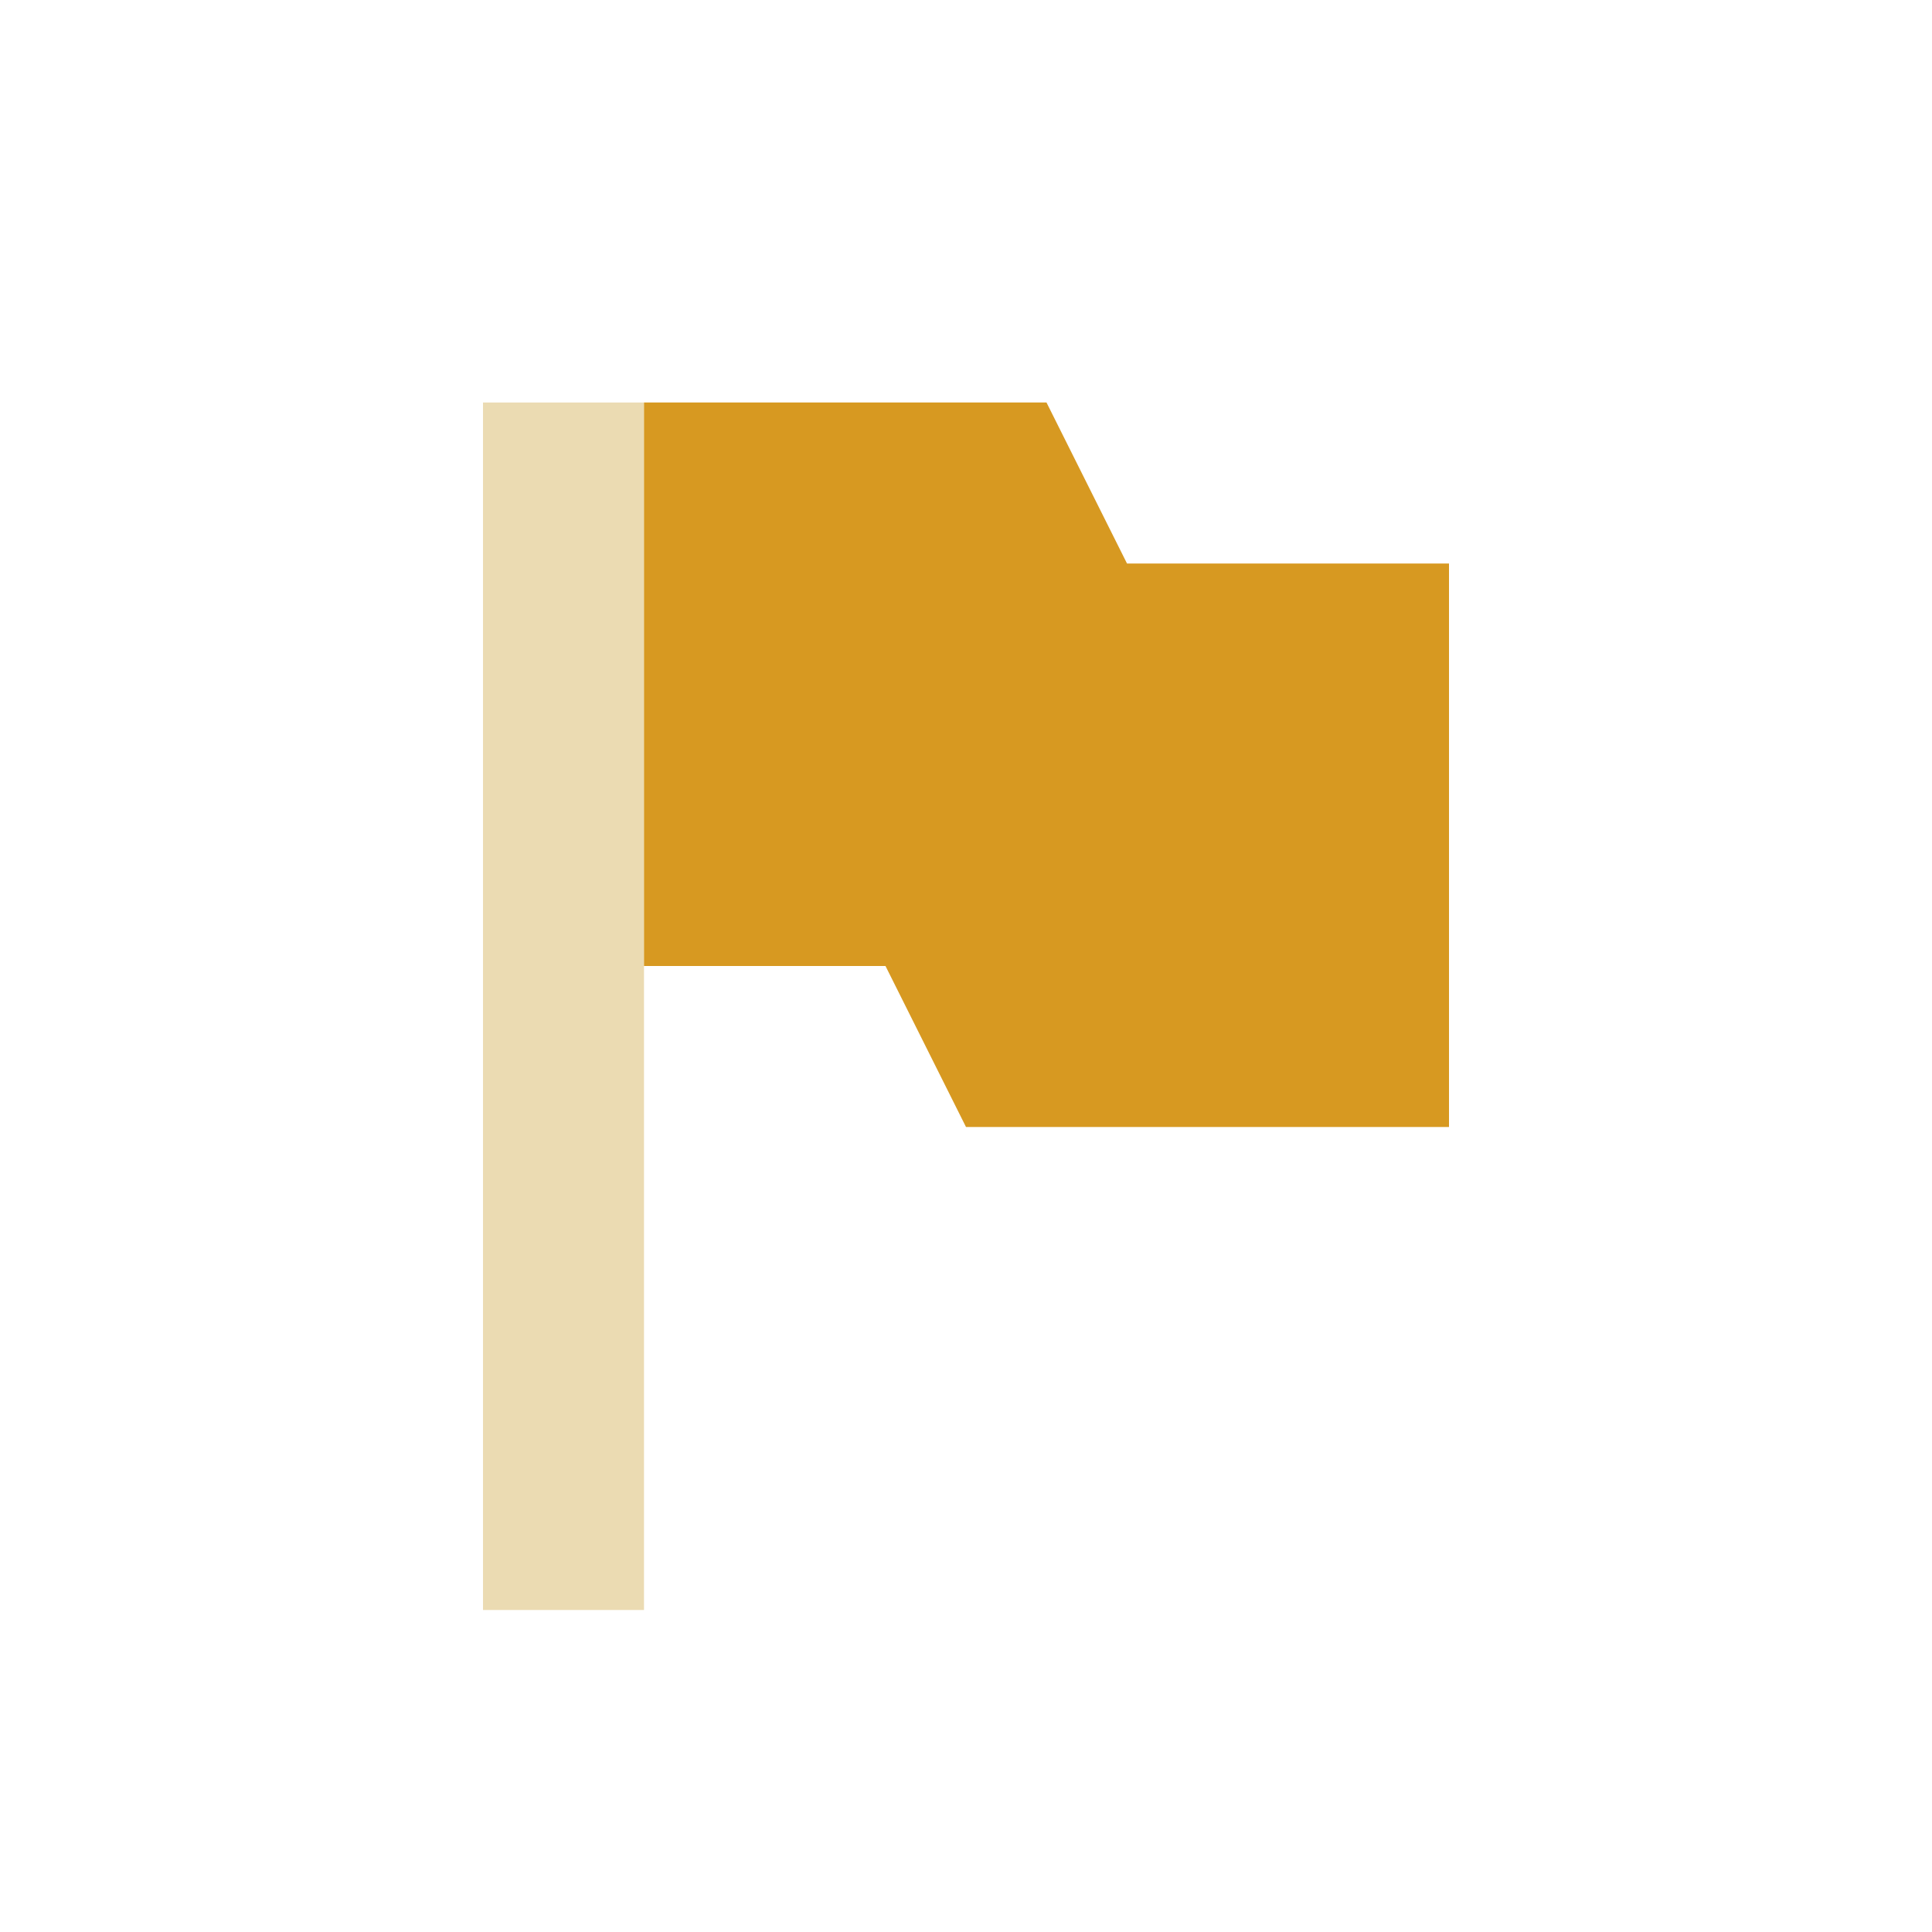
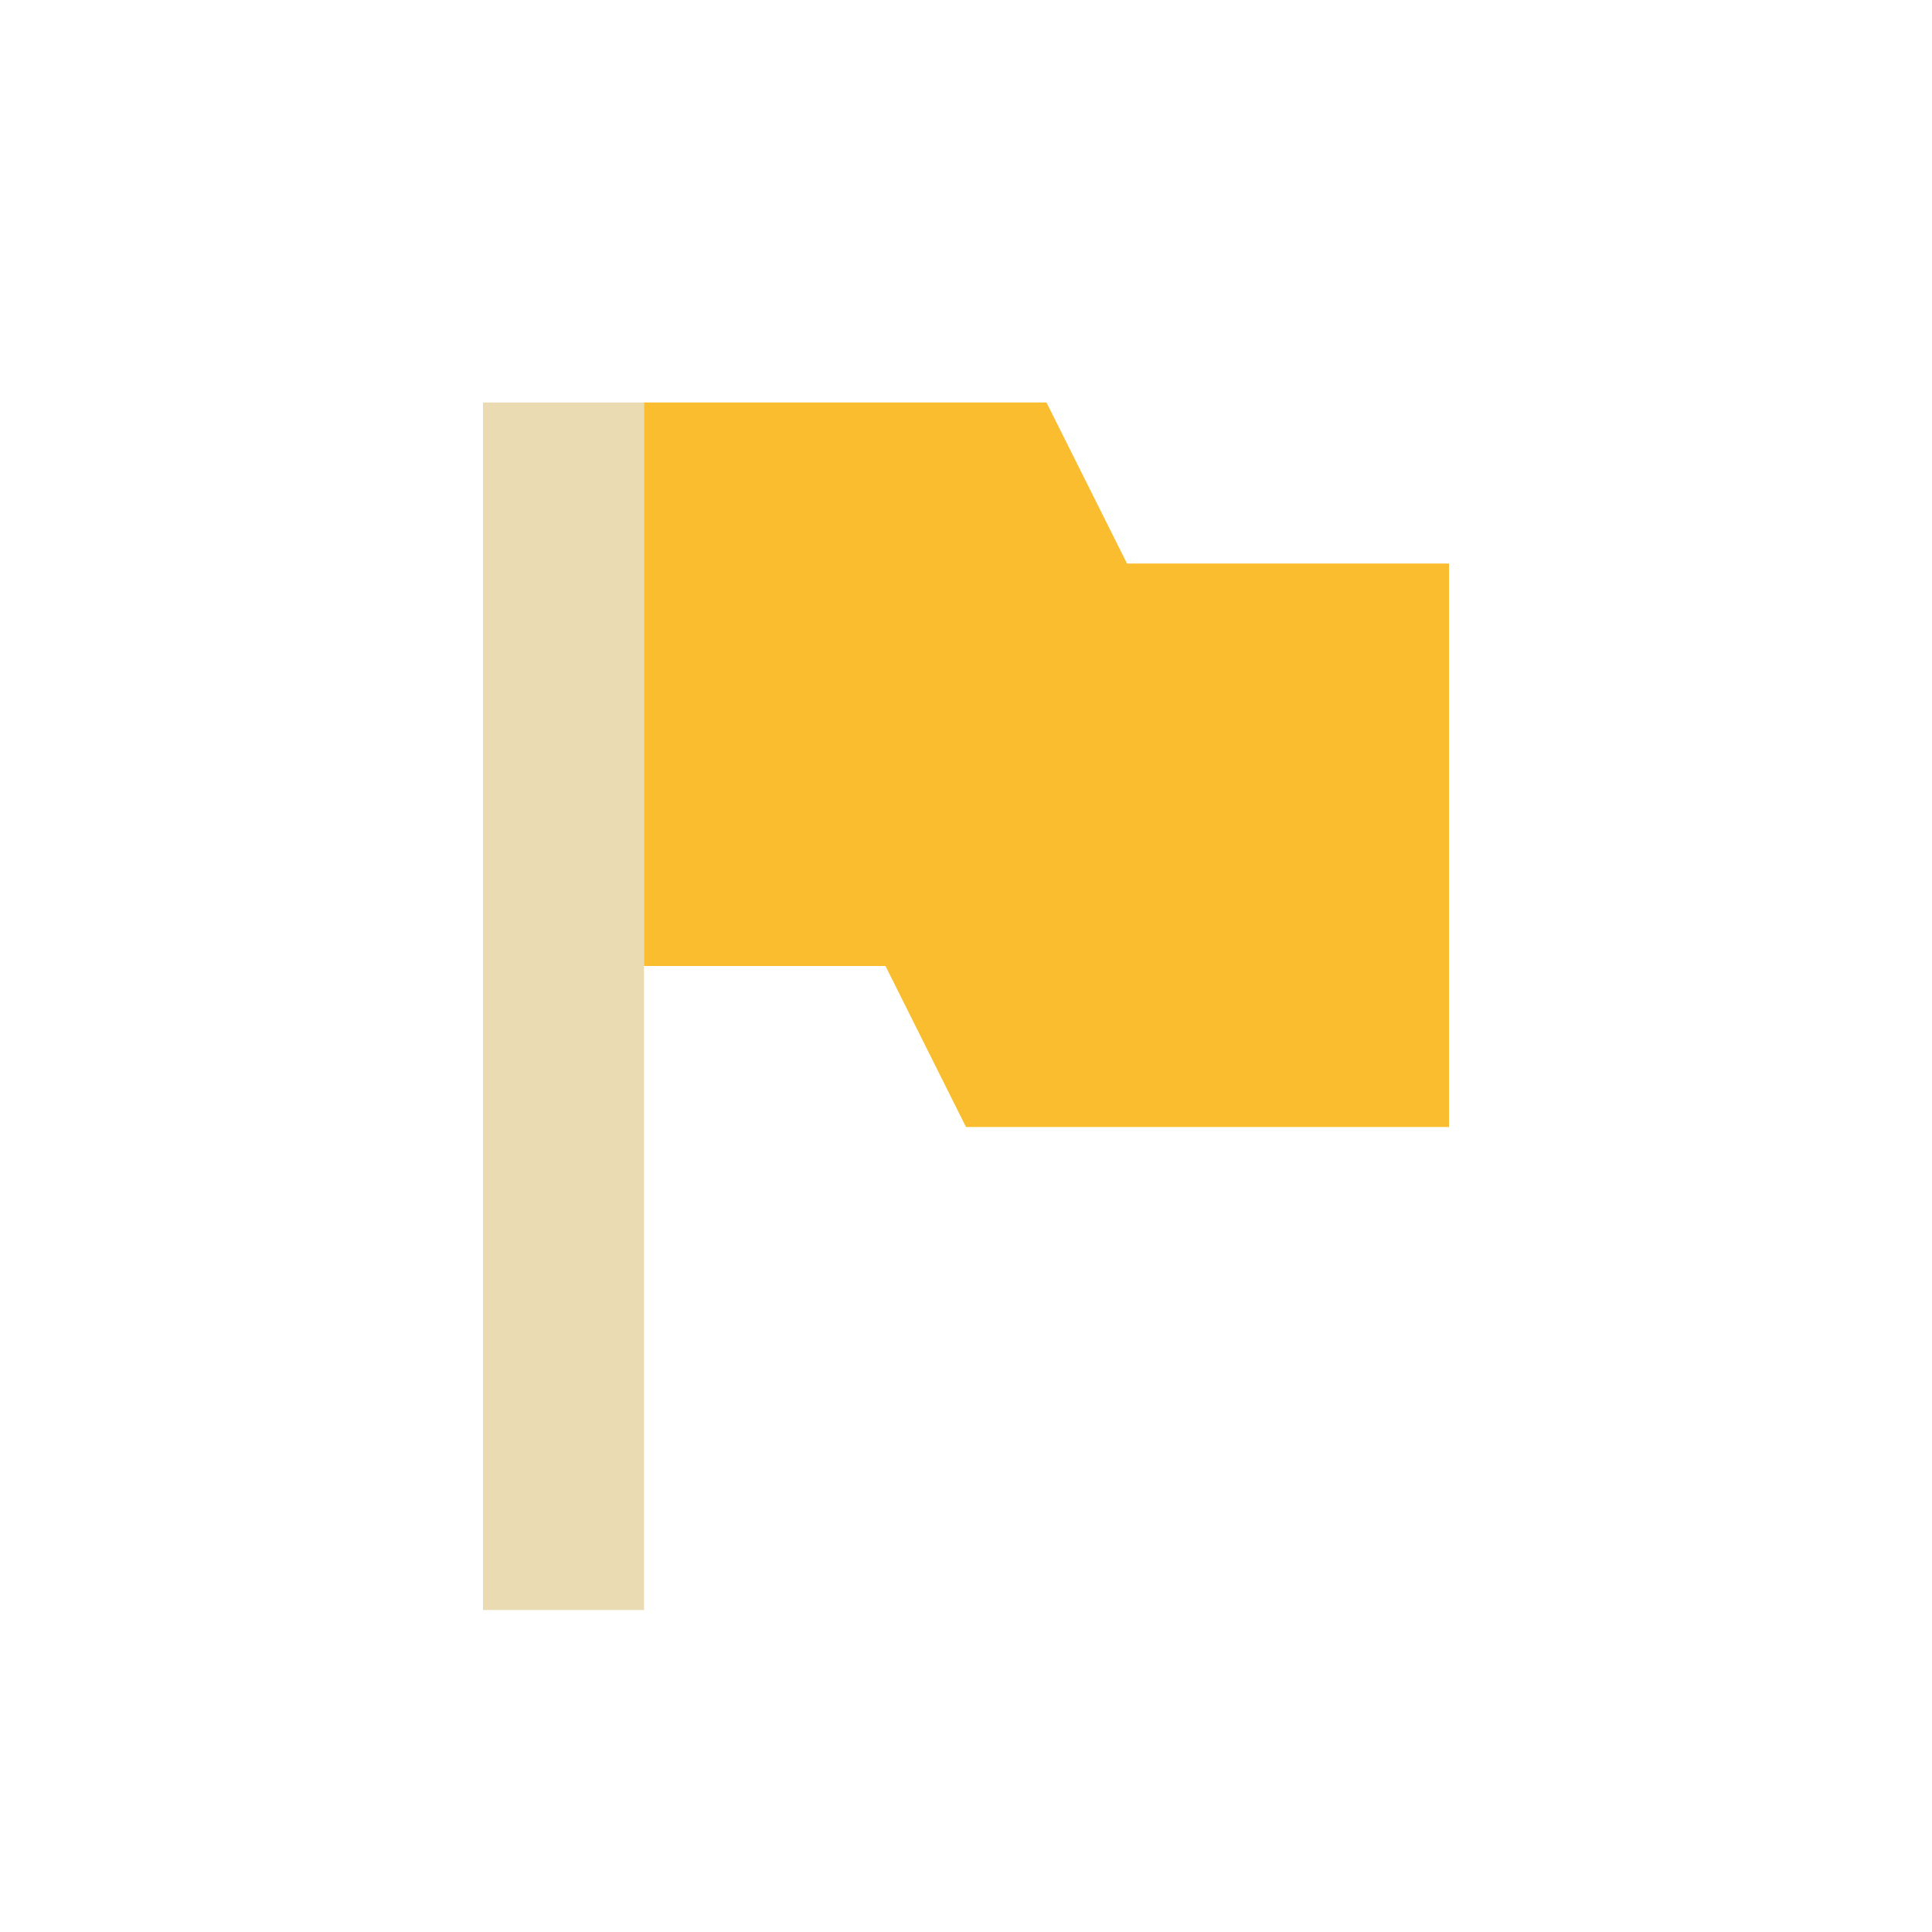
<svg xmlns="http://www.w3.org/2000/svg" width="24" height="24" version="1.1" viewBox="0 0 24 24">
  <defs>
    <style type="text/css">.ColorScheme-Text { color:#ebdbb2; } .ColorScheme-Highlight { color:#458588; }</style>
  </defs>
  <path class="ColorScheme-Text" d="m6 5v15h2v-15z" fill="currentColor" stroke-width=".968" />
-   <path d="m8 5v7h3l1 2h6v-7h-4l-1-2z" fill="#d79921" />
+   <path d="m8 5v7h3l1 2h6v-7h-4l-1-2z" fill="#fabd2f" />
</svg>
